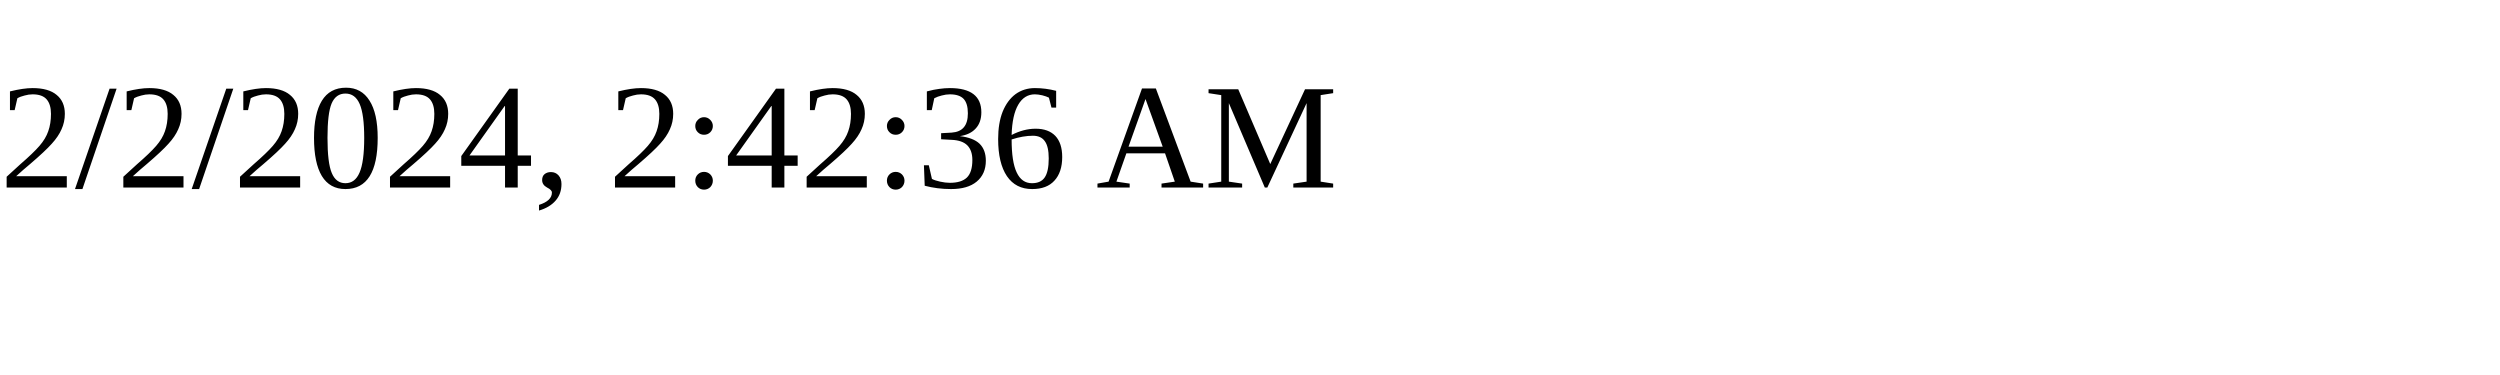
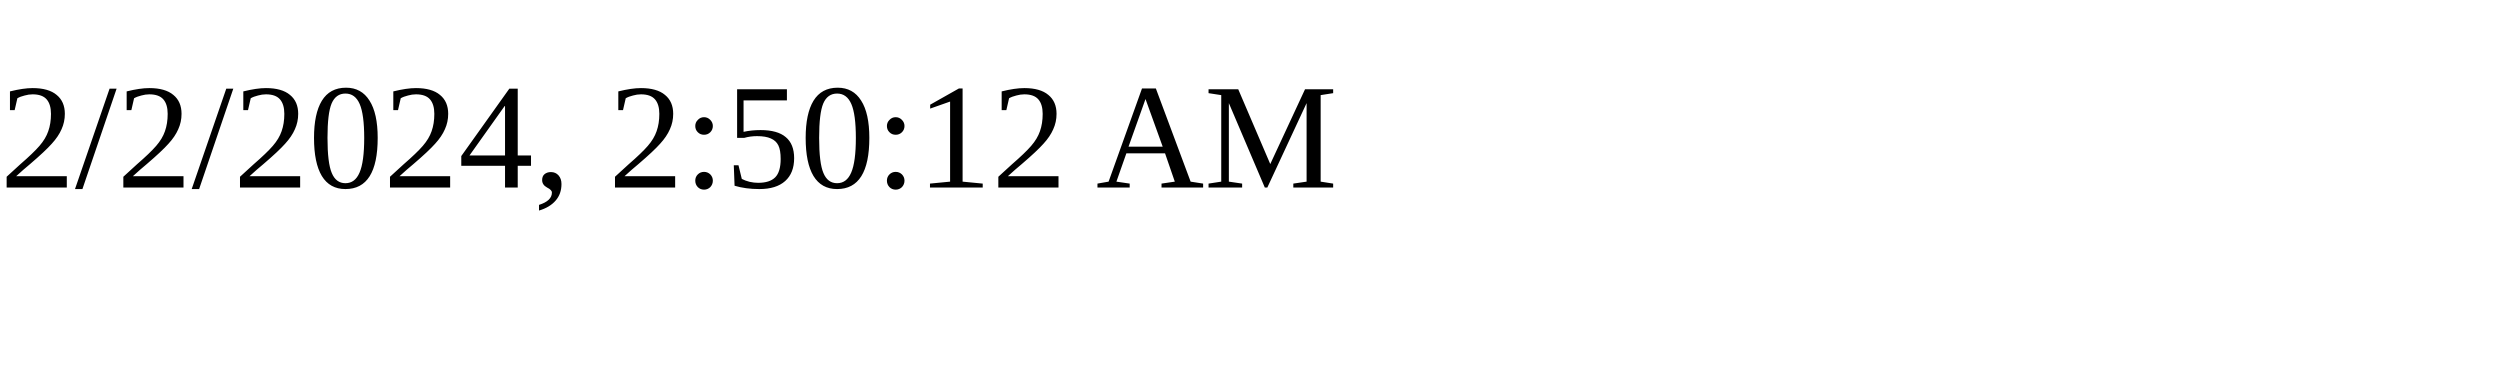
<svg xmlns="http://www.w3.org/2000/svg" height="30" width="200">
-   <text x="0" y="15">2/2/2024, 2:42:36 AM</text>
+   <text x="0" y="15">2/2/2024, 2:50:12 AM</text>
</svg>
